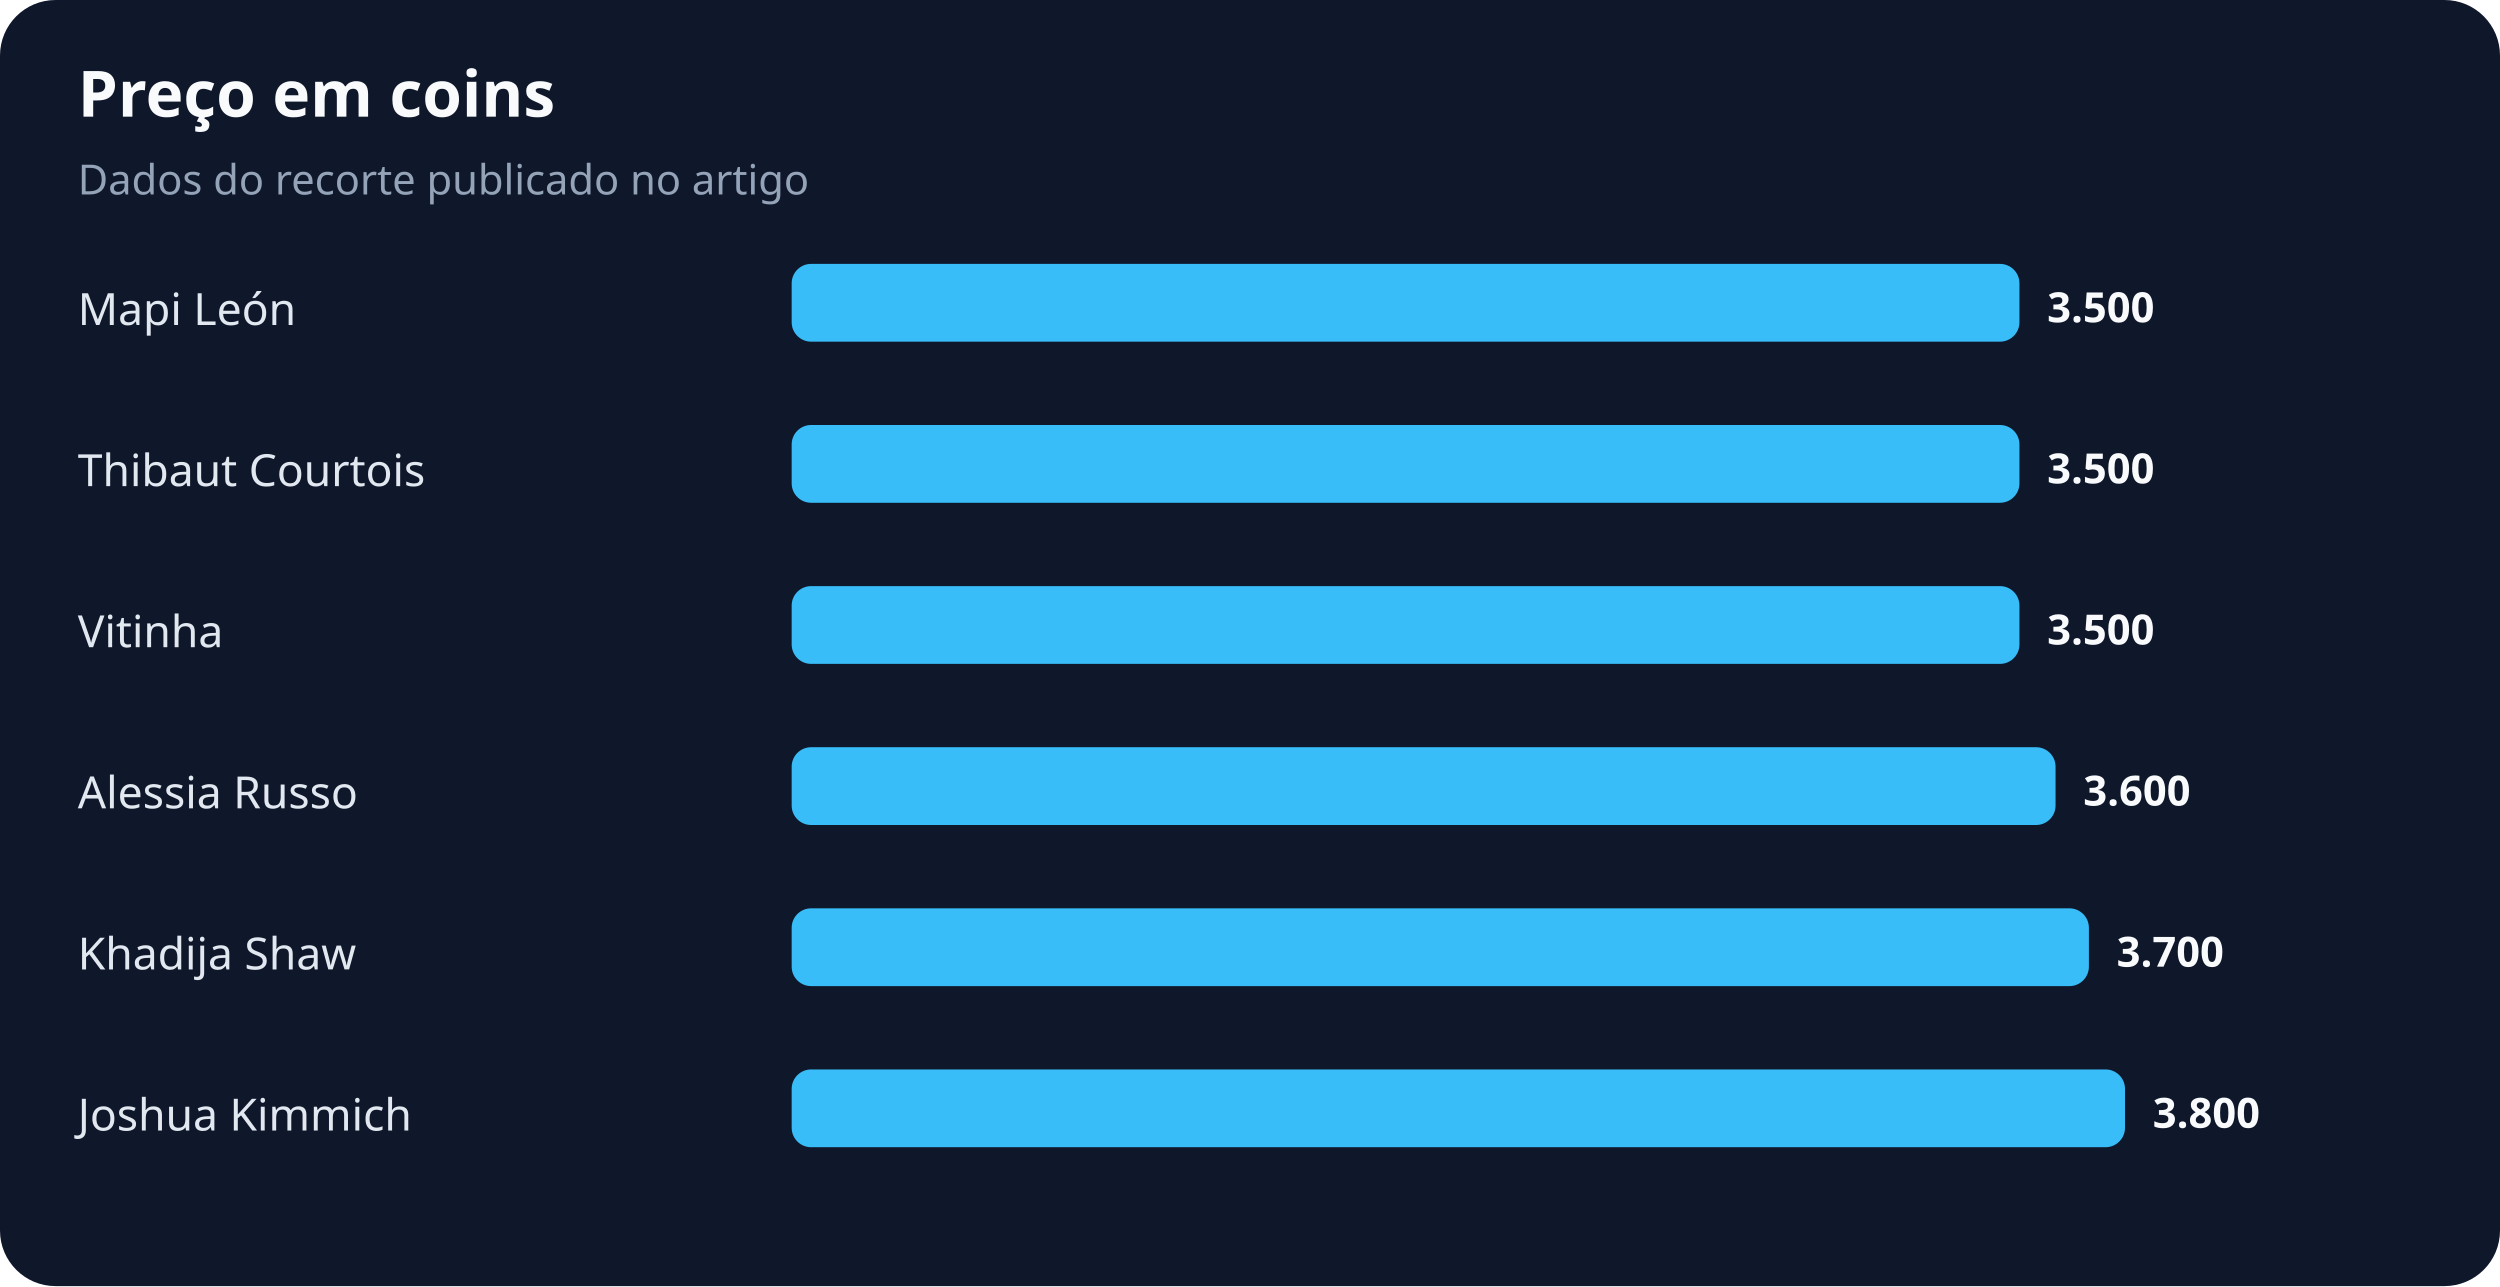
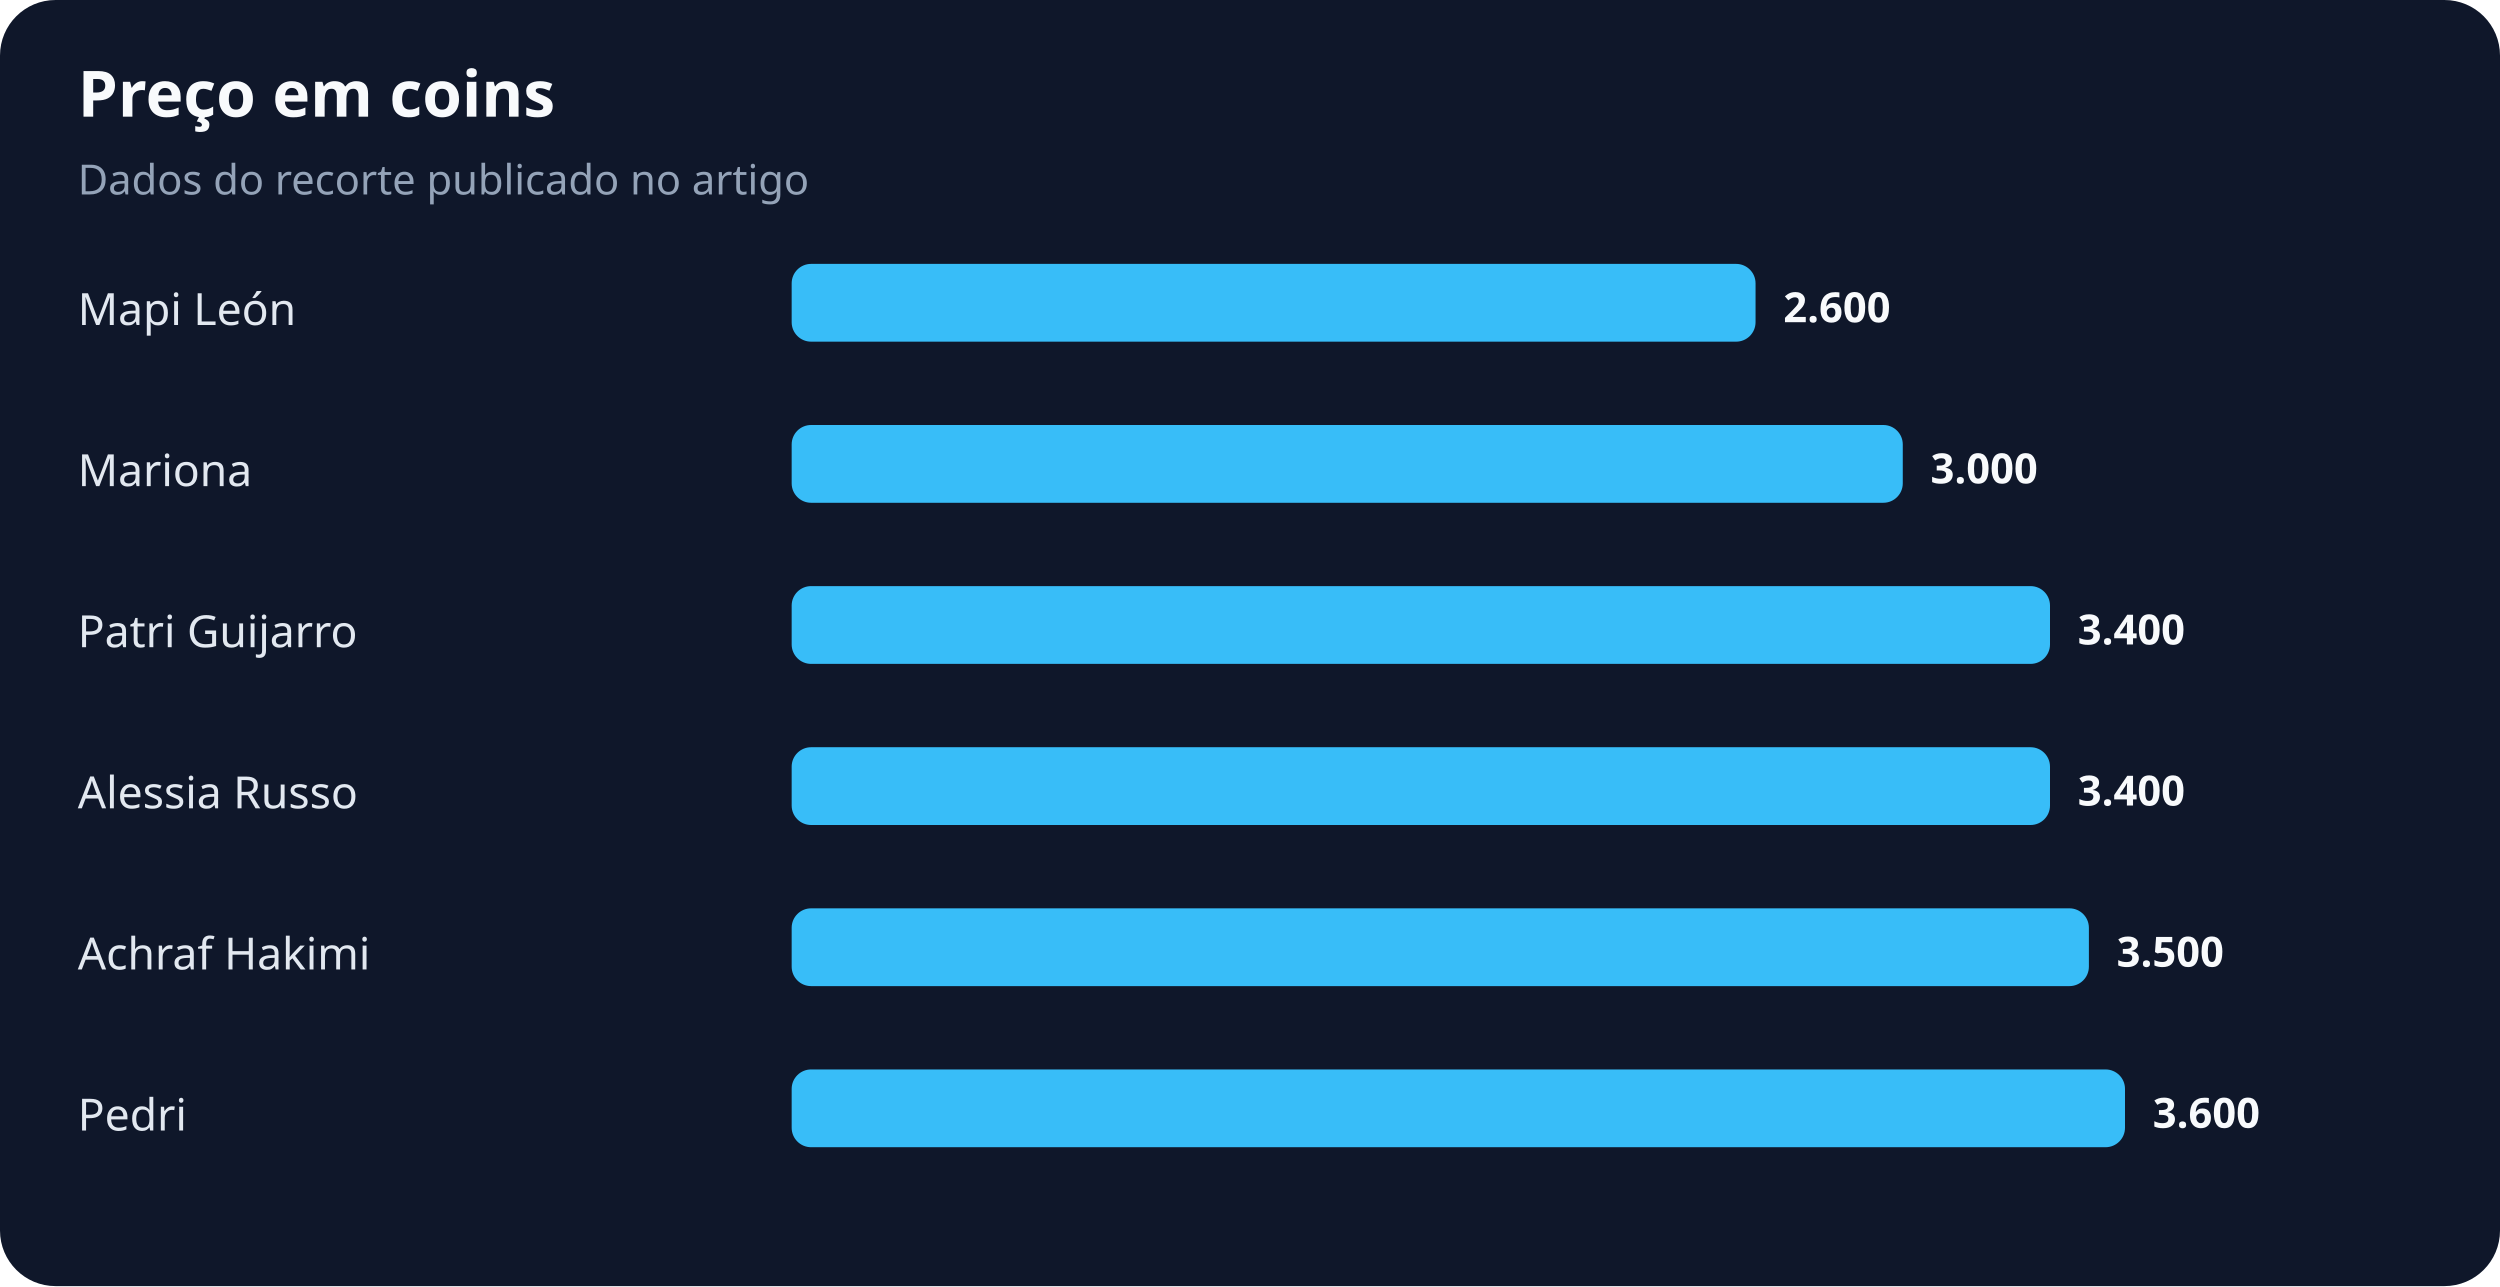
<svg xmlns="http://www.w3.org/2000/svg" width="900" height="463" viewBox="0 0 900 463" role="img" aria-labelledby="title desc">
  <rect width="100%" height="100%" rx="20" fill="#0f172a" />
  <text x="28" y="42" fill="#f8fafc" font-family="system-ui,sans-serif" font-size="23" font-weight="700">Preço em coins</text>
  <text x="28" y="70" fill="#94a3b8" font-family="system-ui,sans-serif" font-size="15">Dados do recorte publicado no artigo</text>
  <text x="28" y="117" fill="#e2e8f0" font-family="system-ui,sans-serif" font-size="16">Mapi León</text>
-   <rect x="285" y="95" width="442" height="28" rx="7" fill="#38bdf8" />
-   <text x="737" y="116" fill="#f8fafc" font-family="system-ui,sans-serif" font-size="15" font-weight="700">3.500</text>
-   <text x="28" y="175" fill="#e2e8f0" font-family="system-ui,sans-serif" font-size="16">Thibaut Courtois</text>
-   <rect x="285" y="153" width="442" height="28" rx="7" fill="#38bdf8" />
-   <text x="737" y="174" fill="#f8fafc" font-family="system-ui,sans-serif" font-size="15" font-weight="700">3.500</text>
-   <text x="28" y="233" fill="#e2e8f0" font-family="system-ui,sans-serif" font-size="16">Vitinha</text>
-   <rect x="285" y="211" width="442" height="28" rx="7" fill="#38bdf8" />
-   <text x="737" y="232" fill="#f8fafc" font-family="system-ui,sans-serif" font-size="15" font-weight="700">3.500</text>
+   <rect x="285" y="95" width="347" height="28" rx="7" fill="#38bdf8" />
+   <text x="642" y="116" fill="#f8fafc" font-family="system-ui,sans-serif" font-size="15" font-weight="700">2.600</text>
+   <text x="28" y="175" fill="#e2e8f0" font-family="system-ui,sans-serif" font-size="16">Mariona</text>
+   <rect x="285" y="153" width="400" height="28" rx="7" fill="#38bdf8" />
+   <text x="695" y="174" fill="#f8fafc" font-family="system-ui,sans-serif" font-size="15" font-weight="700">3.000</text>
+   <text x="28" y="233" fill="#e2e8f0" font-family="system-ui,sans-serif" font-size="16">Patri Guijarro</text>
+   <rect x="285" y="211" width="453" height="28" rx="7" fill="#38bdf8" />
+   <text x="748" y="232" fill="#f8fafc" font-family="system-ui,sans-serif" font-size="15" font-weight="700">3.400</text>
  <text x="28" y="291" fill="#e2e8f0" font-family="system-ui,sans-serif" font-size="16">Alessia Russo</text>
-   <rect x="285" y="269" width="455" height="28" rx="7" fill="#38bdf8" />
-   <text x="750" y="290" fill="#f8fafc" font-family="system-ui,sans-serif" font-size="15" font-weight="700">3.600</text>
-   <text x="28" y="349" fill="#e2e8f0" font-family="system-ui,sans-serif" font-size="16">Khadija Shaw</text>
+   <rect x="285" y="269" width="453" height="28" rx="7" fill="#38bdf8" />
+   <text x="748" y="290" fill="#f8fafc" font-family="system-ui,sans-serif" font-size="15" font-weight="700">3.400</text>
+   <text x="28" y="349" fill="#e2e8f0" font-family="system-ui,sans-serif" font-size="16">Achraf Hakimi</text>
  <rect x="285" y="327" width="467" height="28" rx="7" fill="#38bdf8" />
-   <text x="762" y="348" fill="#f8fafc" font-family="system-ui,sans-serif" font-size="15" font-weight="700">3.700</text>
-   <text x="28" y="407" fill="#e2e8f0" font-family="system-ui,sans-serif" font-size="16">Joshua Kimmich</text>
+   <text x="762" y="348" fill="#f8fafc" font-family="system-ui,sans-serif" font-size="15" font-weight="700">3.500</text>
+   <text x="28" y="407" fill="#e2e8f0" font-family="system-ui,sans-serif" font-size="16">Pedri</text>
  <rect x="285" y="385" width="480" height="28" rx="7" fill="#38bdf8" />
-   <text x="775" y="406" fill="#f8fafc" font-family="system-ui,sans-serif" font-size="15" font-weight="700">3.800</text>
+   <text x="775" y="406" fill="#f8fafc" font-family="system-ui,sans-serif" font-size="15" font-weight="700">3.600</text>
</svg>
